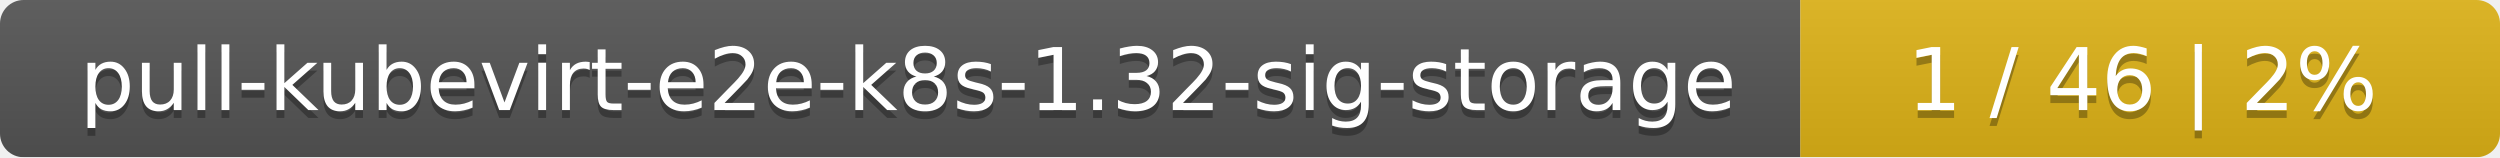
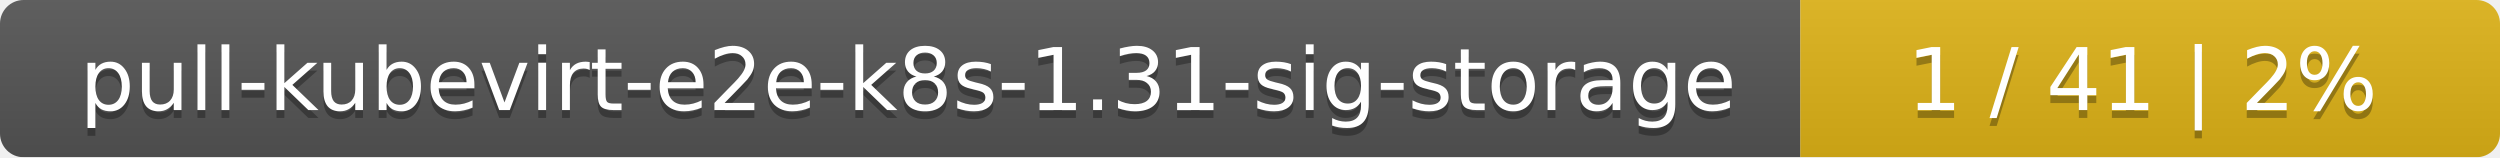
<svg xmlns="http://www.w3.org/2000/svg" width="318" height="20">
  <linearGradient id="smooth" x2="0" y2="100%">
    <stop offset="0" stop-color="#bbb" stop-opacity=".1" />
    <stop offset="1" stop-opacity=".1" />
  </linearGradient>
  <mask id="round">
    <rect width="318" height="20" rx="3" fill="#fff" />
  </mask>
  <g mask="url(#round)">
    <rect width="229" height="20" fill="#555" />
    <rect x="229" width="89" height="20" fill="#dfb317" />
    <rect width="318" height="20" fill="url(#smooth)" />
  </g>
  <g fill="#fff" text-anchor="middle" font-family="DejaVu Sans,Verdana,Geneva,sans-serif" font-size="11">
-     <text x="115.5" y="15" fill="#010101" fill-opacity=".3">pull-kubevirt-e2e-k8s-1.32-sig-storage</text>
-     <text x="115.5" y="14">pull-kubevirt-e2e-k8s-1.32-sig-storage</text>
-     <text x="272.5" y="15" fill="#010101" fill-opacity=".3">1 / 46    |    2%</text>
-     <text x="272.5" y="14">1 / 46    |    2%</text>
+     <text x="115.5" y="15" fill="#010101" fill-opacity=".3">pull-kubevirt-e2e-k8s-1.31-sig-storage</text>
+     <text x="115.5" y="14">pull-kubevirt-e2e-k8s-1.31-sig-storage</text>
+     <text x="272.5" y="15" fill="#010101" fill-opacity=".3">1 / 41    |    2%</text>
+     <text x="272.5" y="14">1 / 41    |    2%</text>
  </g>
</svg>
